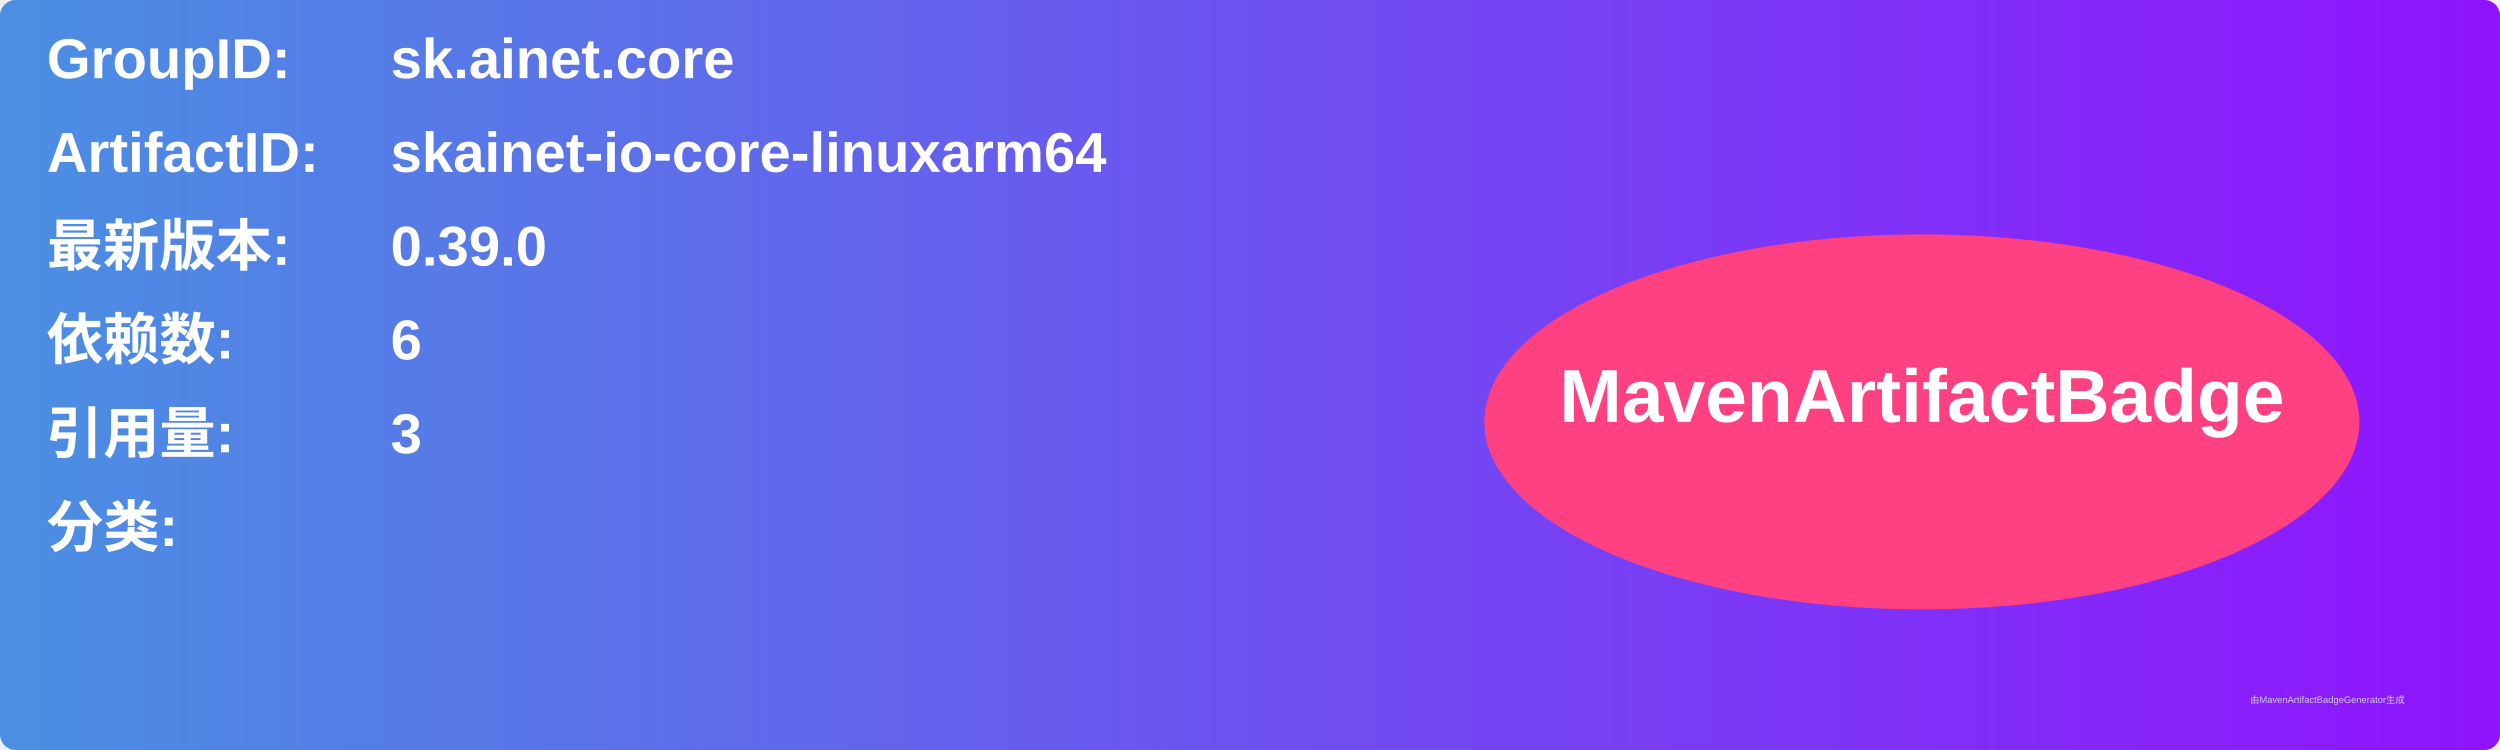
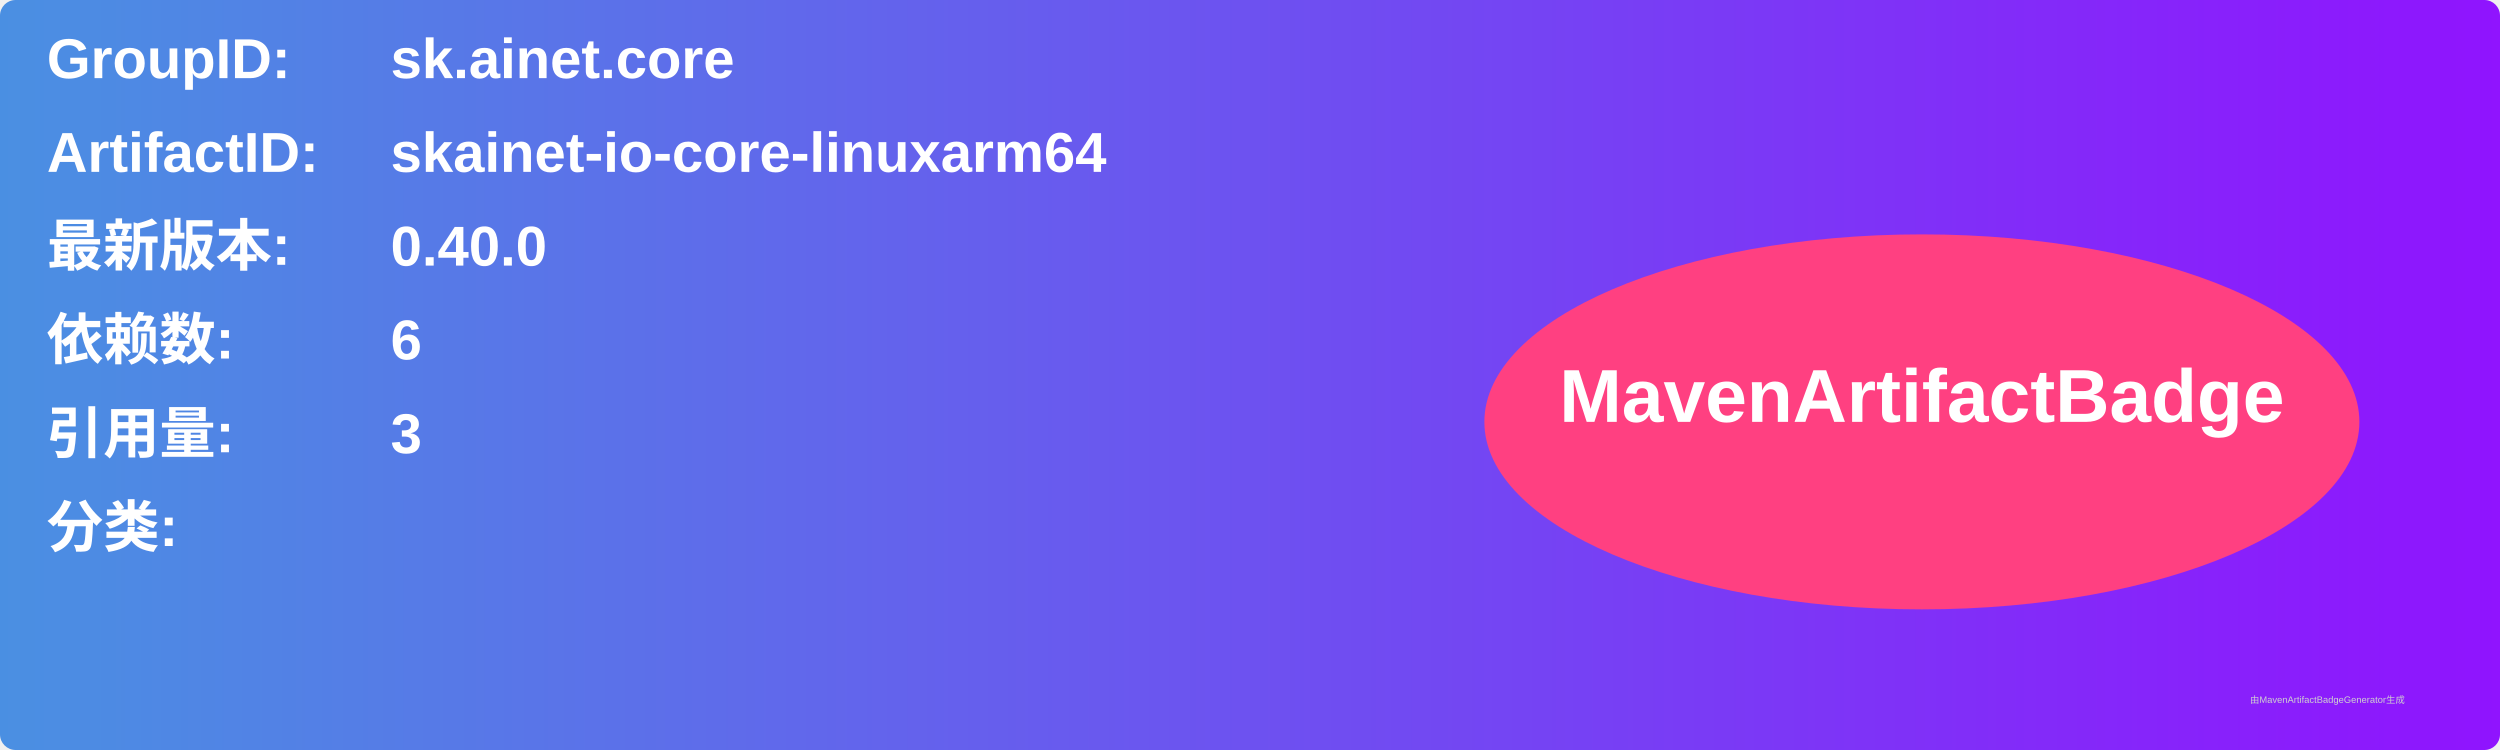
<svg xmlns="http://www.w3.org/2000/svg" width="800" height="240" viewBox="0 0 800 240">
  <linearGradient id="grad" x1="0%" y1="0%" x2="100%" y2="0%">
    <stop offset="0%" stop-color="#4a90e2" />
    <stop offset="100%" stop-color="#9013fe" />
  </linearGradient>
  <rect width="100%" height="100%" rx="5" ry="5" fill="url(#grad)" />
  <g transform="translate(15, 15)">
    <text x="0" y="10" font-family="Arial" font-size="18" fill="white" font-weight="bold" width="260">GroupID:</text>
    <text x="110" y="10" font-family="Arial" font-size="18" fill="white" font-weight="bold" width="460">sk.ainet.core</text>
    <text x="0" y="40" font-family="Arial" font-size="18" fill="white" font-weight="bold" width="260">ArtifactID:</text>
    <text x="110" y="40" font-family="Arial" font-size="18" fill="white" font-weight="bold" width="460">skainet-io-core-linuxarm64</text>
    <text x="0" y="70" font-family="Arial" font-size="18" fill="white" font-weight="bold">最新版本:</text>
    <text x="110" y="70" font-family="Arial" font-size="18" fill="white" font-weight="bold">
-       <tspan font-weight="bold">0.39.0</tspan>
+       <tspan font-weight="bold">0.40.0</tspan>
    </text>
    <text x="0" y="100" font-family="Arial" font-size="18" fill="white" font-weight="bold">依赖数: </text>
    <text x="110" y="100" font-family="Arial" font-size="18" fill="white">
      <tspan font-weight="bold">6</tspan>
    </text>
    <text x="0" y="130" font-family="Arial" font-size="18" fill="white" font-weight="bold">引用量: </text>
    <text x="110" y="130" font-family="Arial" font-size="18" fill="white">
      <tspan font-weight="bold">3</tspan>
    </text>
    <text x="0" y="160" font-family="Arial" font-size="18" fill="white" font-weight="bold">分类:</text>
    <text x="10" y="190" font-family="Arial" font-size="10" fill="white">
      <tspan font-weight="bold" />
    </text>
    <ellipse cx="600" cy="120" rx="140" ry="60" fill="#ff4081" />
    <text x="600" y="120" text-anchor="middle" font-family="Arial" font-size="24" fill="white" font-weight="bold">MavenArtifactBadge</text>
  </g>
  <text x="720" y="225" font-family="Arial" font-size="3" fill="#d0d0d0">由MavenArtifactBadgeGenerator生成</text>
</svg>
